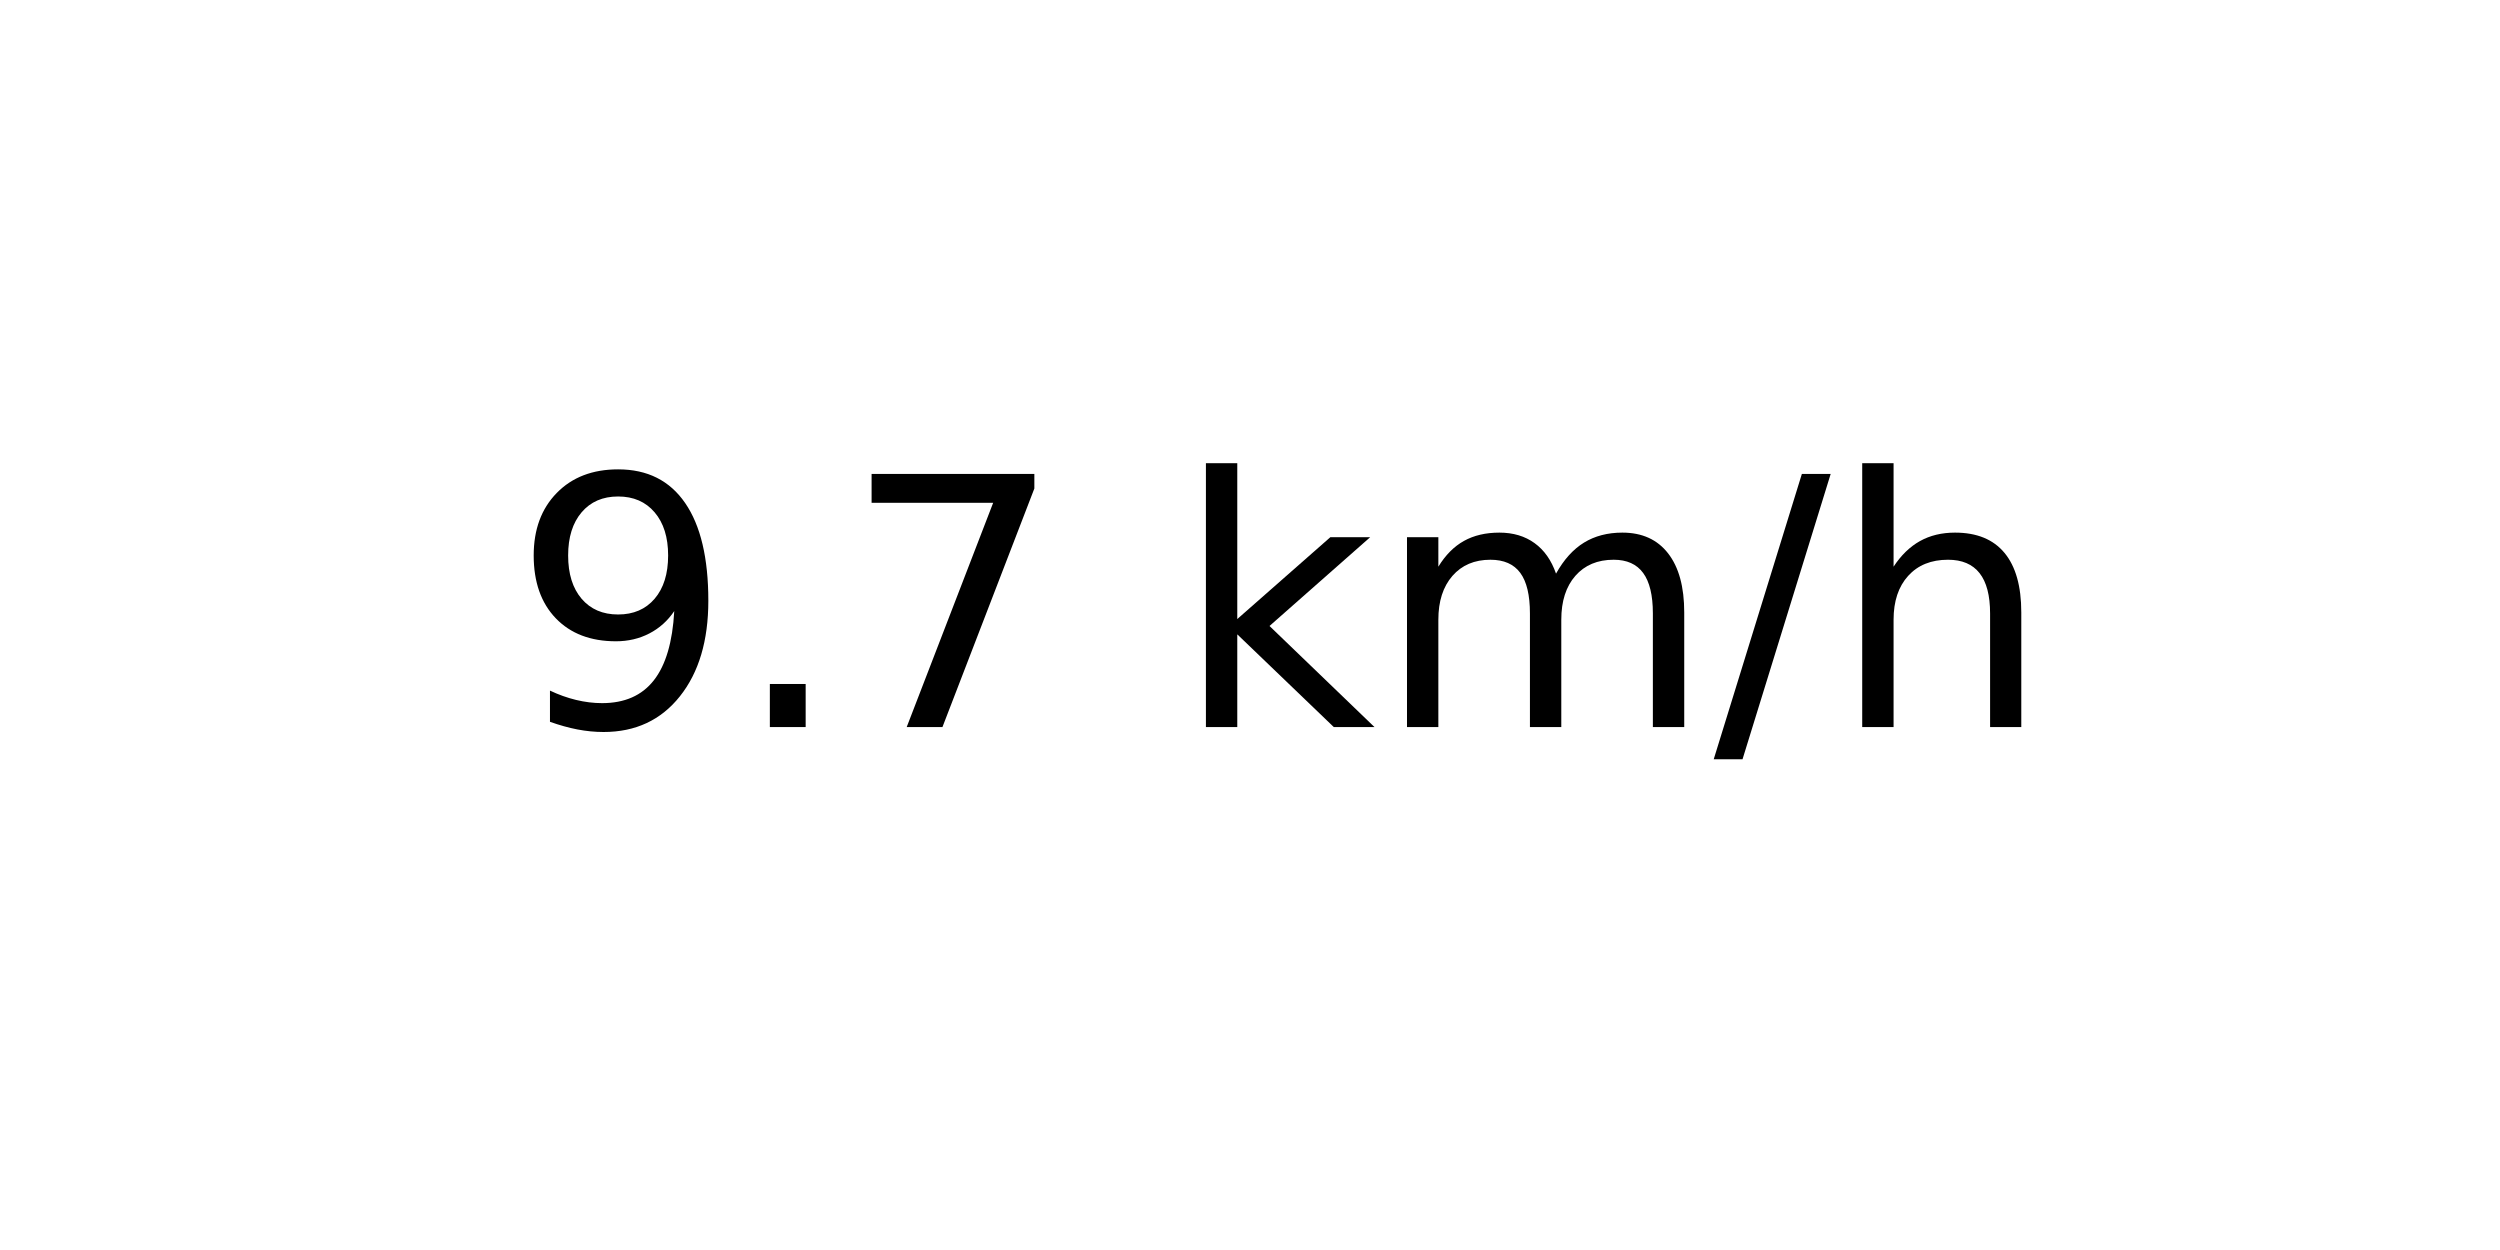
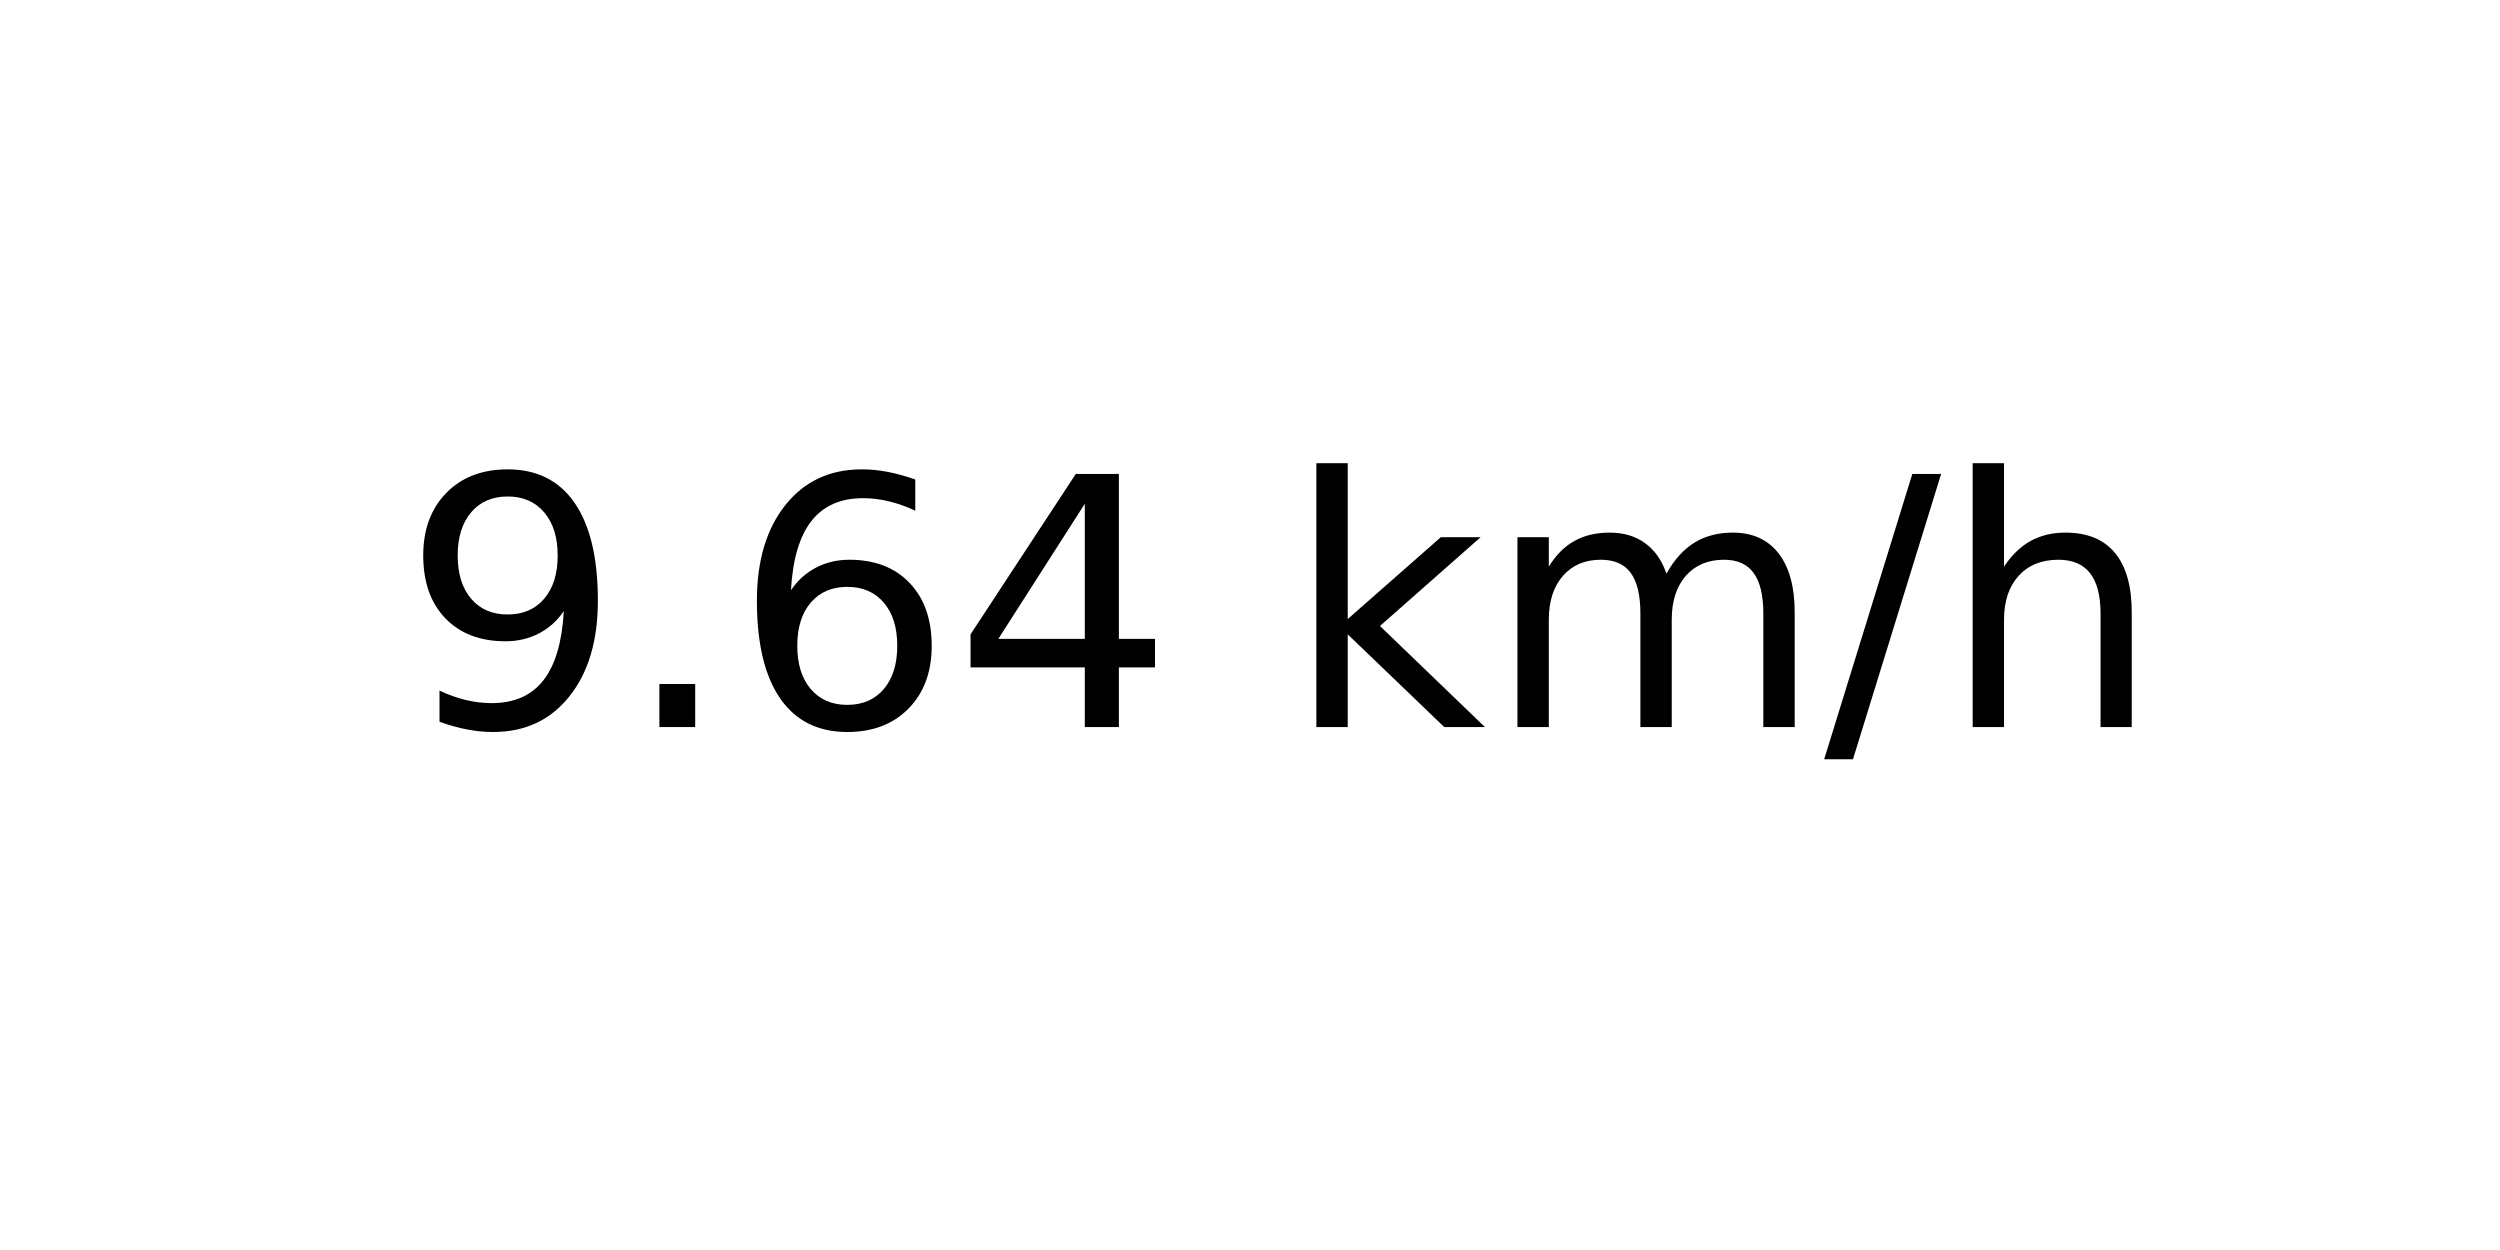
<svg xmlns="http://www.w3.org/2000/svg" xmlns:xlink="http://www.w3.org/1999/xlink" width="72pt" height="36pt" viewBox="0 0 72 36" version="1.1">
  <defs>
    <style type="text/css">*{stroke-linejoin: round; stroke-linecap: butt}</style>
  </defs>
  <g id="figure_1">
    <g id="axes_1">
      <g id="text_1">
-         <g transform="translate(14.74062 20.93937) scale(0.1 -0.1)">
+         <g transform="translate(11.55937 20.93937) scale(0.1 -0.1)">
          <defs>
            <path id="DejaVuSans-39" d="M 703 97  L 703 672  Q 941 559 1184 500  Q 1428 441 1663 441  Q 2288 441 2617 861  Q 2947 1281 2994 2138  Q 2813 1869 2534 1725  Q 2256 1581 1919 1581  Q 1219 1581 811 2004  Q 403 2428 403 3163  Q 403 3881 828 4315  Q 1253 4750 1959 4750  Q 2769 4750 3195 4129  Q 3622 3509 3622 2328  Q 3622 1225 3098 567  Q 2575 -91 1691 -91  Q 1453 -91 1209 -44  Q 966 3 703 97  z M 1959 2075  Q 2384 2075 2632 2365  Q 2881 2656 2881 3163  Q 2881 3666 2632 3958  Q 2384 4250 1959 4250  Q 1534 4250 1286 3958  Q 1038 3666 1038 3163  Q 1038 2656 1286 2365  Q 1534 2075 1959 2075  z " transform="scale(0.015625)" />
            <path id="DejaVuSans-2e" d="M 684 794  L 1344 794  L 1344 0  L 684 0  L 684 794  z " transform="scale(0.015625)" />
-             <path id="DejaVuSans-37" d="M 525 4666  L 3525 4666  L 3525 4397  L 1831 0  L 1172 0  L 2766 4134  L 525 4134  L 525 4666  z " transform="scale(0.015625)" />
+             <path id="DejaVuSans-36" d="M 2113 2584  Q 1688 2584 1439 2293  Q 1191 2003 1191 1497  Q 1191 994 1439 701  Q 1688 409 2113 409  Q 2538 409 2786 701  Q 3034 994 3034 1497  Q 3034 2003 2786 2293  Q 2538 2584 2113 2584  z M 3366 4563  L 3366 3988  Q 3128 4100 2886 4159  Q 2644 4219 2406 4219  Q 1781 4219 1451 3797  Q 1122 3375 1075 2522  Q 1259 2794 1537 2939  Q 1816 3084 2150 3084  Q 2853 3084 3261 2657  Q 3669 2231 3669 1497  Q 3669 778 3244 343  Q 2819 -91 2113 -91  Q 1303 -91 875 529  Q 447 1150 447 2328  Q 447 3434 972 4092  Q 1497 4750 2381 4750  Q 2619 4750 2861 4703  Q 3103 4656 3366 4563  z " transform="scale(0.015625)" />
+             <path id="DejaVuSans-34" d="M 2419 4116  L 825 1625  L 2419 1625  L 2419 4116  z M 2253 4666  L 3047 4666  L 3047 1625  L 3713 1625  L 3713 1100  L 3047 1100  L 3047 0  L 2419 0  L 2419 1100  L 313 1100  L 313 1709  L 2253 4666  z " transform="scale(0.015625)" />
            <path id="DejaVuSans-20" transform="scale(0.015625)" />
            <path id="DejaVuSans-6b" d="M 581 4863  L 1159 4863  L 1159 1991  L 2875 3500  L 3609 3500  L 1753 1863  L 3688 0  L 2938 0  L 1159 1709  L 1159 0  L 581 0  L 581 4863  z " transform="scale(0.015625)" />
            <path id="DejaVuSans-6d" d="M 3328 2828  Q 3544 3216 3844 3400  Q 4144 3584 4550 3584  Q 5097 3584 5394 3201  Q 5691 2819 5691 2113  L 5691 0  L 5113 0  L 5113 2094  Q 5113 2597 4934 2840  Q 4756 3084 4391 3084  Q 3944 3084 3684 2787  Q 3425 2491 3425 1978  L 3425 0  L 2847 0  L 2847 2094  Q 2847 2600 2669 2842  Q 2491 3084 2119 3084  Q 1678 3084 1418 2786  Q 1159 2488 1159 1978  L 1159 0  L 581 0  L 581 3500  L 1159 3500  L 1159 2956  Q 1356 3278 1631 3431  Q 1906 3584 2284 3584  Q 2666 3584 2933 3390  Q 3200 3197 3328 2828  z " transform="scale(0.015625)" />
            <path id="DejaVuSans-2f" d="M 1625 4666  L 2156 4666  L 531 -594  L 0 -594  L 1625 4666  z " transform="scale(0.015625)" />
            <path id="DejaVuSans-68" d="M 3513 2113  L 3513 0  L 2938 0  L 2938 2094  Q 2938 2591 2744 2837  Q 2550 3084 2163 3084  Q 1697 3084 1428 2787  Q 1159 2491 1159 1978  L 1159 0  L 581 0  L 581 4863  L 1159 4863  L 1159 2956  Q 1366 3272 1645 3428  Q 1925 3584 2291 3584  Q 2894 3584 3203 3211  Q 3513 2838 3513 2113  z " transform="scale(0.015625)" />
          </defs>
          <use xlink:href="#DejaVuSans-39" />
          <use xlink:href="#DejaVuSans-2e" x="63.623" />
-           <use xlink:href="#DejaVuSans-37" x="95.41" />
-           <use xlink:href="#DejaVuSans-20" x="159.033" />
-           <use xlink:href="#DejaVuSans-6b" x="190.82" />
-           <use xlink:href="#DejaVuSans-6d" x="248.73" />
-           <use xlink:href="#DejaVuSans-2f" x="346.143" />
-           <use xlink:href="#DejaVuSans-68" x="379.834" />
+           <use xlink:href="#DejaVuSans-36" x="95.41" />
+           <use xlink:href="#DejaVuSans-34" x="159.033" />
+           <use xlink:href="#DejaVuSans-20" x="222.656" />
+           <use xlink:href="#DejaVuSans-6b" x="254.443" />
+           <use xlink:href="#DejaVuSans-6d" x="312.354" />
+           <use xlink:href="#DejaVuSans-2f" x="409.766" />
+           <use xlink:href="#DejaVuSans-68" x="443.457" />
        </g>
      </g>
    </g>
  </g>
</svg>
